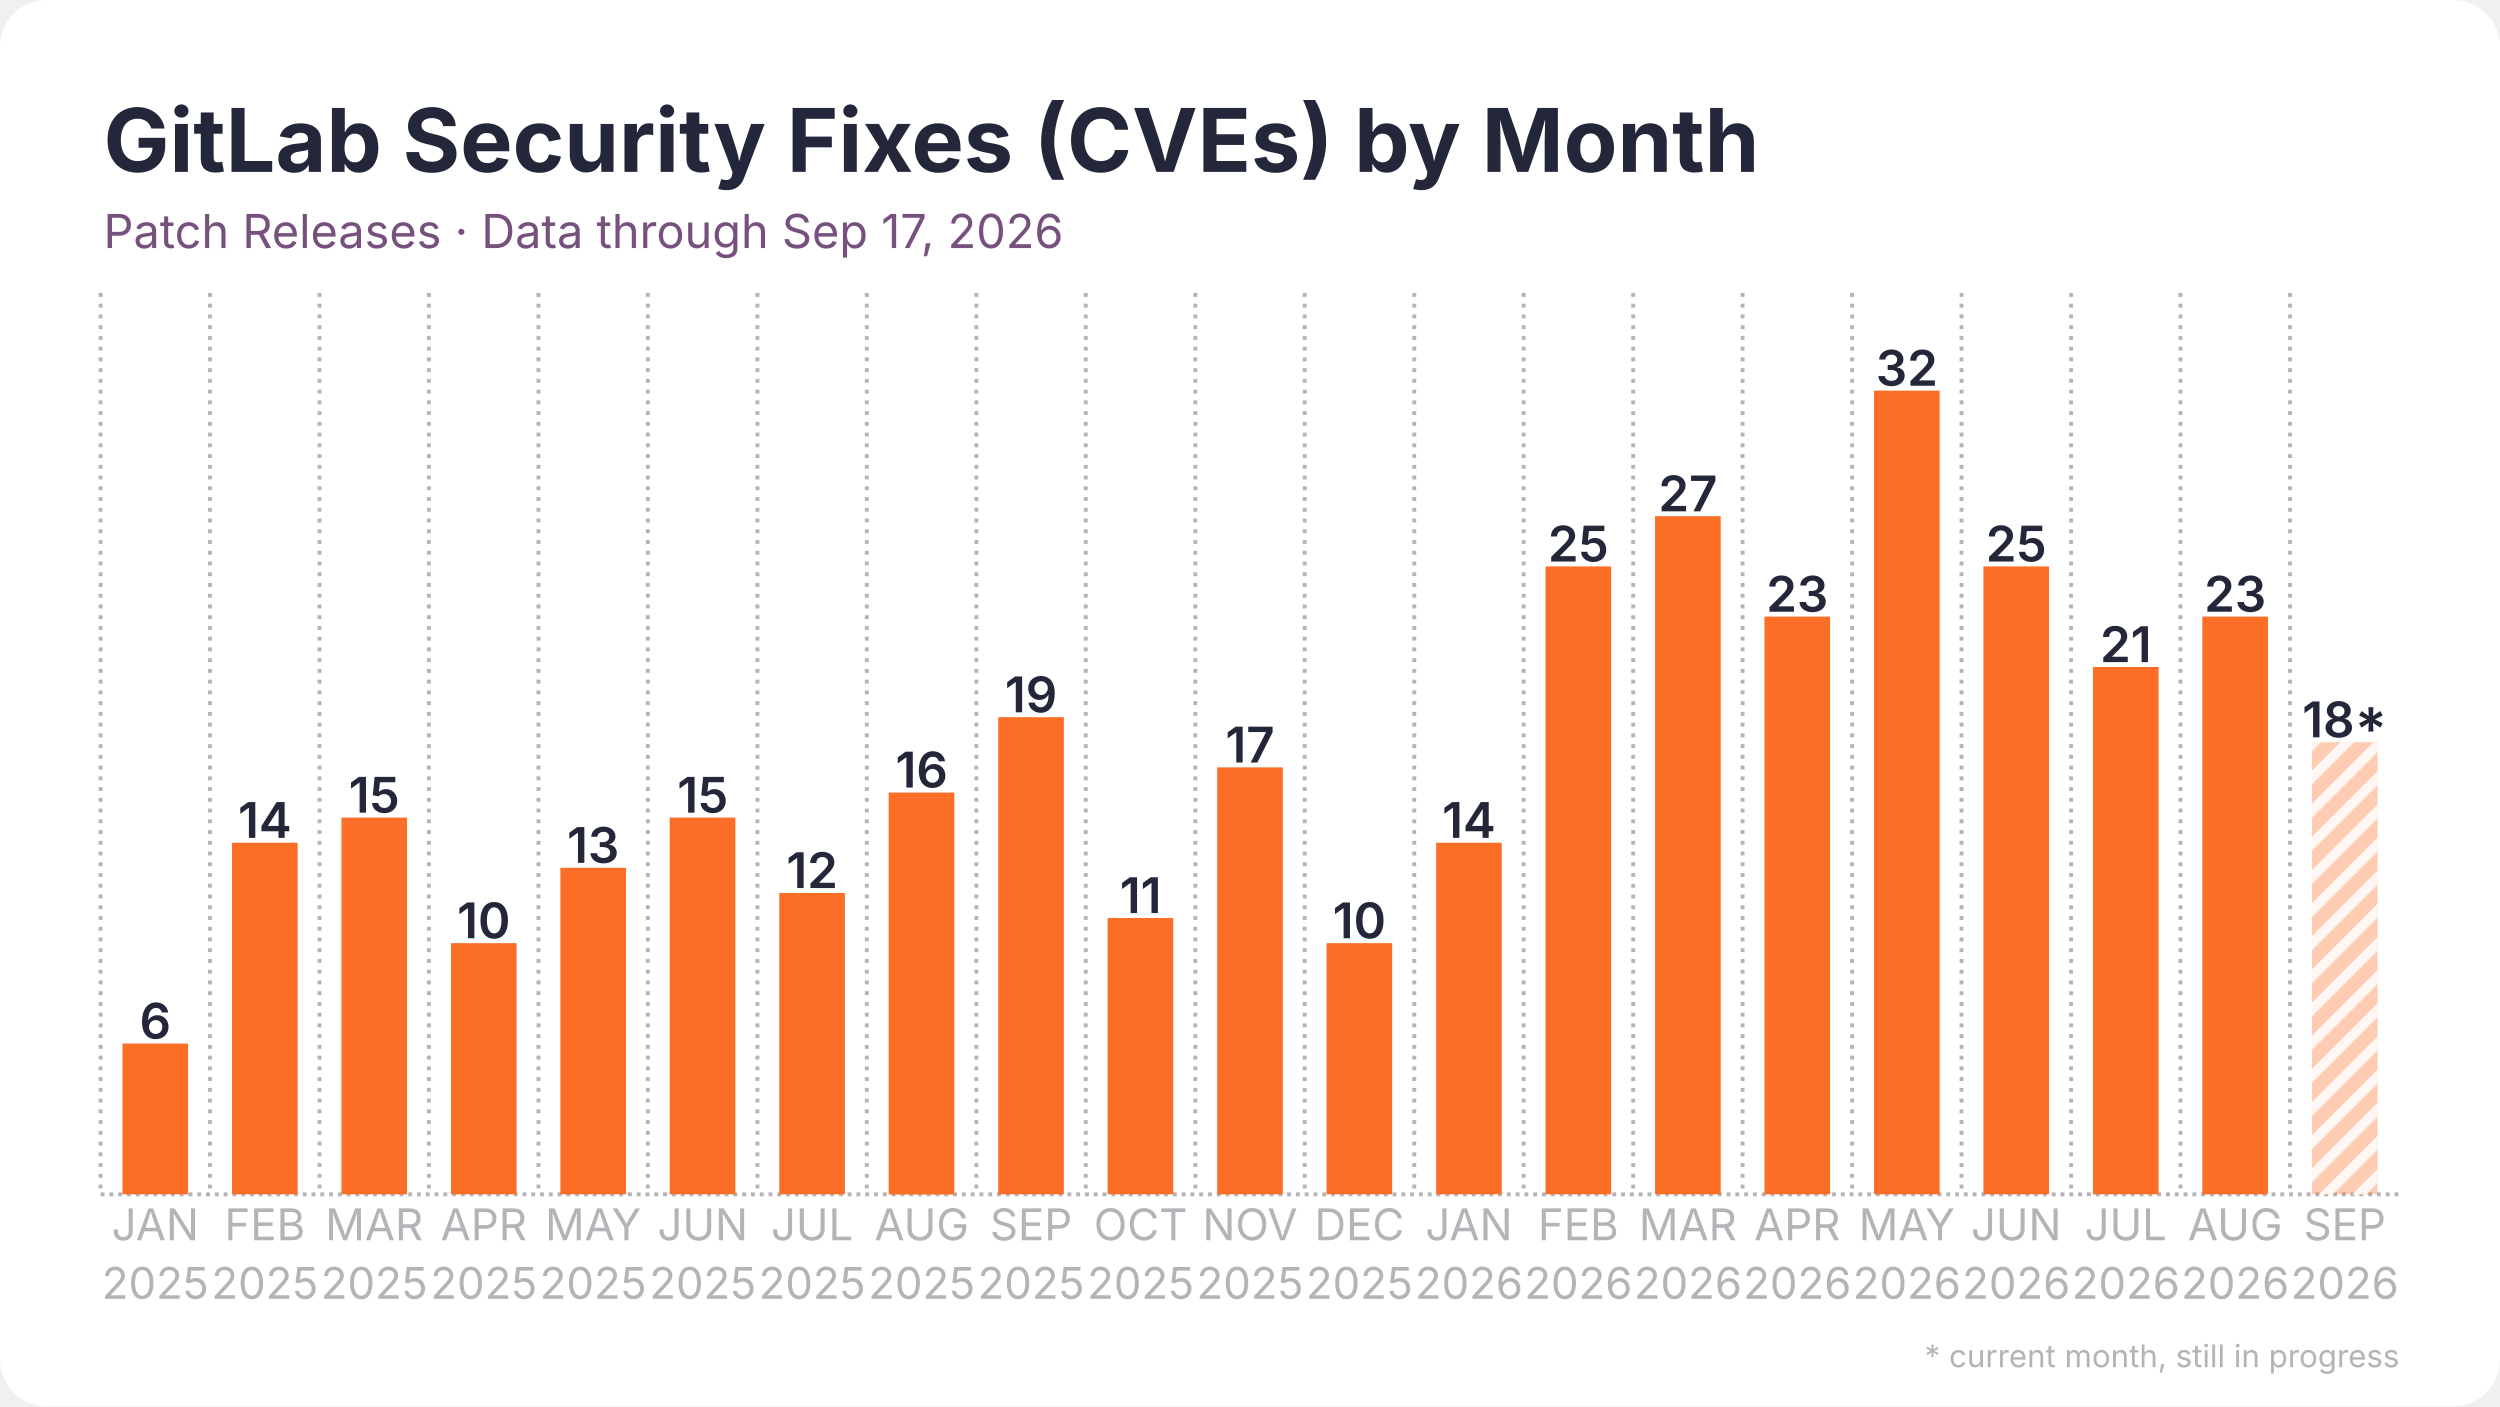
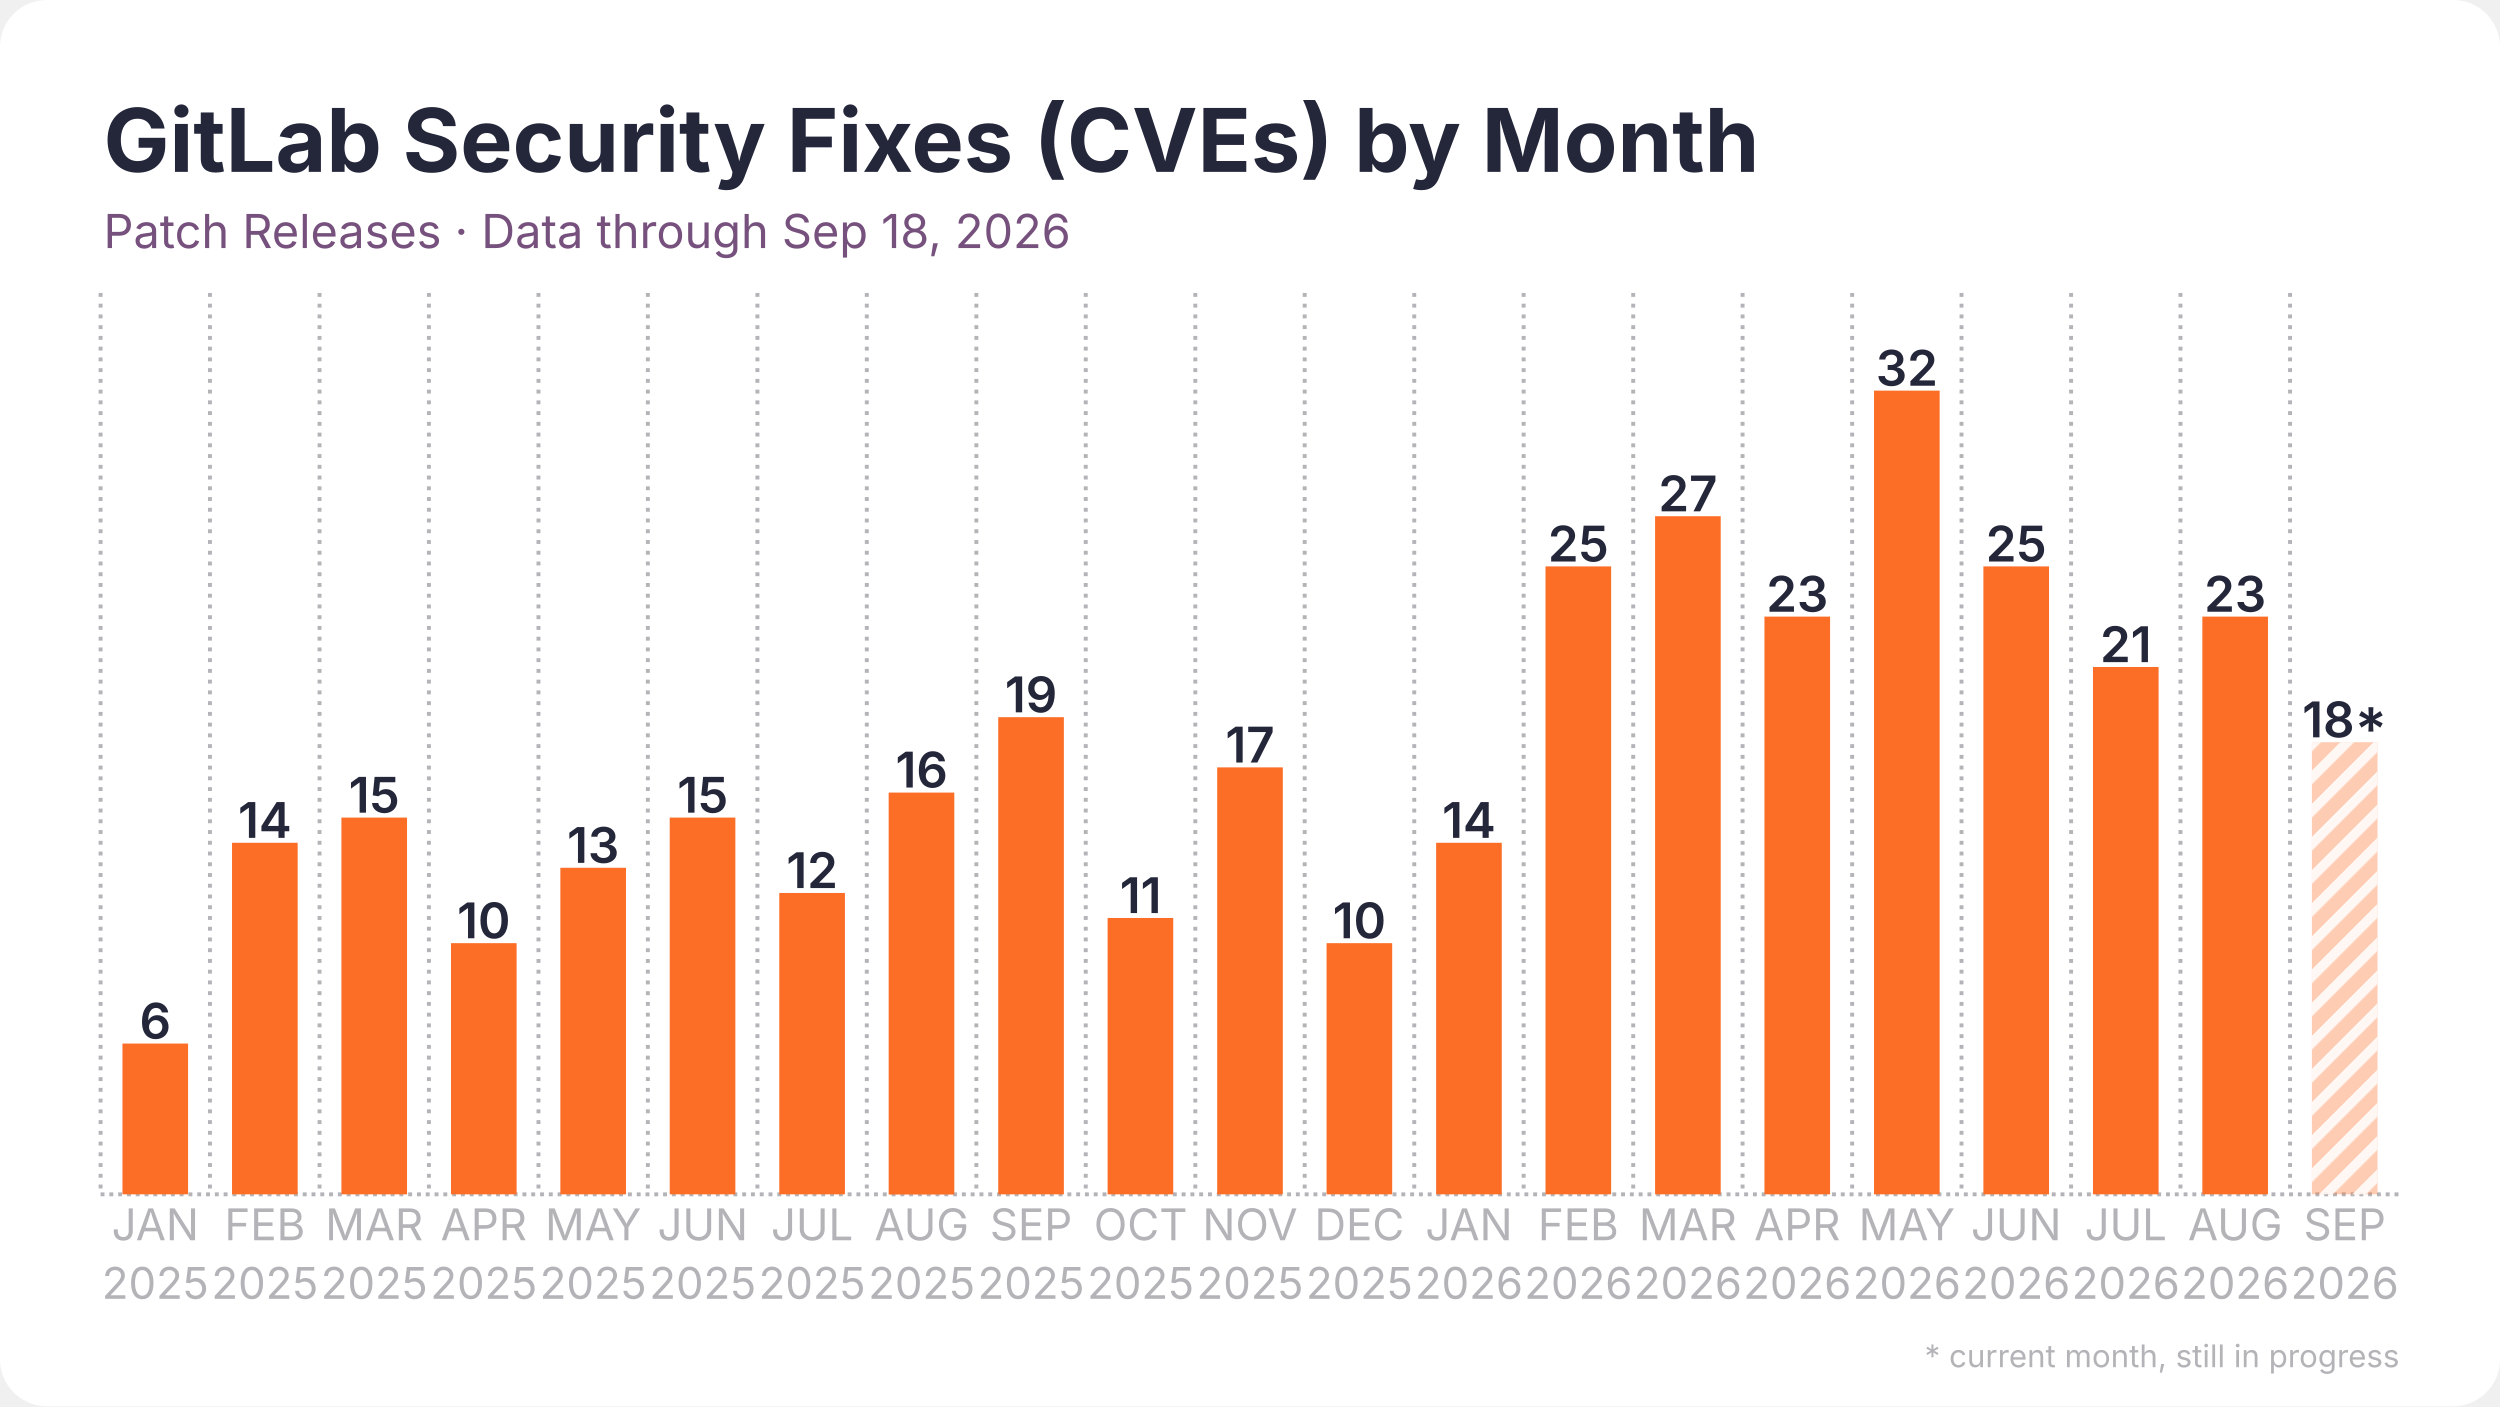
<svg xmlns="http://www.w3.org/2000/svg" width="1280" height="720" viewBox="0 0 1280 720">
  <rect width="1280" height="720" rx="24" fill="#ffffff" />
  <defs>
    <pattern id="stripes" width="12" height="12" patternUnits="userSpaceOnUse" patternTransform="rotate(45)">
      <rect width="12" height="12" fill="none" />
      <rect width="5" height="12" fill="#ffffff" opacity="0.85" />
    </pattern>
  </defs>
  <line x1="51.5" y1="611.5" x2="1228.5" y2="611.5" stroke="#b3b3b8" stroke-width="2" stroke-dasharray="2 2.5" />
  <line x1="51.5" y1="150.0" x2="51.5" y2="611.5" stroke="#b3b3b8" stroke-width="2" stroke-dasharray="2 3.5" />
  <line x1="107.5" y1="150.0" x2="107.5" y2="611.5" stroke="#b3b3b8" stroke-width="2" stroke-dasharray="2 3.5" />
  <line x1="163.6" y1="150.0" x2="163.6" y2="611.5" stroke="#b3b3b8" stroke-width="2" stroke-dasharray="2 3.5" />
  <line x1="219.6" y1="150.0" x2="219.6" y2="611.5" stroke="#b3b3b8" stroke-width="2" stroke-dasharray="2 3.5" />
  <line x1="275.7" y1="150.0" x2="275.7" y2="611.5" stroke="#b3b3b8" stroke-width="2" stroke-dasharray="2 3.5" />
  <line x1="331.7" y1="150.0" x2="331.7" y2="611.5" stroke="#b3b3b8" stroke-width="2" stroke-dasharray="2 3.5" />
  <line x1="387.8" y1="150.0" x2="387.8" y2="611.5" stroke="#b3b3b8" stroke-width="2" stroke-dasharray="2 3.5" />
  <line x1="443.8" y1="150.0" x2="443.8" y2="611.5" stroke="#b3b3b8" stroke-width="2" stroke-dasharray="2 3.5" />
  <line x1="499.9" y1="150.0" x2="499.9" y2="611.5" stroke="#b3b3b8" stroke-width="2" stroke-dasharray="2 3.5" />
  <line x1="555.9" y1="150.0" x2="555.9" y2="611.5" stroke="#b3b3b8" stroke-width="2" stroke-dasharray="2 3.5" />
  <line x1="612.0" y1="150.0" x2="612.0" y2="611.5" stroke="#b3b3b8" stroke-width="2" stroke-dasharray="2 3.5" />
  <line x1="668.0" y1="150.0" x2="668.0" y2="611.5" stroke="#b3b3b8" stroke-width="2" stroke-dasharray="2 3.5" />
  <line x1="724.1" y1="150.0" x2="724.1" y2="611.5" stroke="#b3b3b8" stroke-width="2" stroke-dasharray="2 3.5" />
  <line x1="780.1" y1="150.0" x2="780.1" y2="611.5" stroke="#b3b3b8" stroke-width="2" stroke-dasharray="2 3.5" />
  <line x1="836.2" y1="150.0" x2="836.2" y2="611.5" stroke="#b3b3b8" stroke-width="2" stroke-dasharray="2 3.5" />
  <line x1="892.2" y1="150.0" x2="892.2" y2="611.5" stroke="#b3b3b8" stroke-width="2" stroke-dasharray="2 3.5" />
  <line x1="948.3" y1="150.0" x2="948.3" y2="611.5" stroke="#b3b3b8" stroke-width="2" stroke-dasharray="2 3.5" />
  <line x1="1004.3" y1="150.0" x2="1004.3" y2="611.5" stroke="#b3b3b8" stroke-width="2" stroke-dasharray="2 3.5" />
  <line x1="1060.4" y1="150.0" x2="1060.4" y2="611.5" stroke="#b3b3b8" stroke-width="2" stroke-dasharray="2 3.5" />
  <line x1="1116.4" y1="150.0" x2="1116.4" y2="611.5" stroke="#b3b3b8" stroke-width="2" stroke-dasharray="2 3.5" />
  <line x1="1172.5" y1="150.0" x2="1172.5" y2="611.5" stroke="#b3b3b8" stroke-width="2" stroke-dasharray="2 3.5" />
  <rect x="62.7" y="534.3" width="33.6" height="77.2" fill="#fc6d26" />
  <text x="79.5" y="531.8" text-anchor="middle" font-family="Inter, Segoe UI, Helvetica, Arial, sans-serif" font-size="25.2" font-weight="600" fill="#24263a">6</text>
  <rect x="118.8" y="431.5" width="33.6" height="180.0" fill="#fc6d26" />
  <text x="135.6" y="429.0" text-anchor="middle" font-family="Inter, Segoe UI, Helvetica, Arial, sans-serif" font-size="25.2" font-weight="600" fill="#24263a">14</text>
  <rect x="174.8" y="418.6" width="33.6" height="192.9" fill="#fc6d26" />
  <text x="191.6" y="416.1" text-anchor="middle" font-family="Inter, Segoe UI, Helvetica, Arial, sans-serif" font-size="25.2" font-weight="600" fill="#24263a">15</text>
  <rect x="230.9" y="482.9" width="33.6" height="128.6" fill="#fc6d26" />
  <text x="247.7" y="480.4" text-anchor="middle" font-family="Inter, Segoe UI, Helvetica, Arial, sans-serif" font-size="25.2" font-weight="600" fill="#24263a">10</text>
  <rect x="286.9" y="444.3" width="33.6" height="167.2" fill="#fc6d26" />
  <text x="303.7" y="441.8" text-anchor="middle" font-family="Inter, Segoe UI, Helvetica, Arial, sans-serif" font-size="25.2" font-weight="600" fill="#24263a">13</text>
  <rect x="342.9" y="418.6" width="33.6" height="192.9" fill="#fc6d26" />
  <text x="359.8" y="416.1" text-anchor="middle" font-family="Inter, Segoe UI, Helvetica, Arial, sans-serif" font-size="25.2" font-weight="600" fill="#24263a">15</text>
  <rect x="399.0" y="457.2" width="33.6" height="154.3" fill="#fc6d26" />
  <text x="415.8" y="454.7" text-anchor="middle" font-family="Inter, Segoe UI, Helvetica, Arial, sans-serif" font-size="25.2" font-weight="600" fill="#24263a">12</text>
  <rect x="455.0" y="405.8" width="33.6" height="205.8" fill="#fc6d26" />
  <text x="471.9" y="403.2" text-anchor="middle" font-family="Inter, Segoe UI, Helvetica, Arial, sans-serif" font-size="25.2" font-weight="600" fill="#24263a">16</text>
  <rect x="511.1" y="367.2" width="33.6" height="244.3" fill="#fc6d26" />
  <text x="527.9" y="364.7" text-anchor="middle" font-family="Inter, Segoe UI, Helvetica, Arial, sans-serif" font-size="25.2" font-weight="600" fill="#24263a">19</text>
  <rect x="567.1" y="470.0" width="33.6" height="141.5" fill="#fc6d26" />
  <text x="584.0" y="467.5" text-anchor="middle" font-family="Inter, Segoe UI, Helvetica, Arial, sans-serif" font-size="25.2" font-weight="600" fill="#24263a">11</text>
  <rect x="623.2" y="392.9" width="33.6" height="218.6" fill="#fc6d26" />
  <text x="640.0" y="390.4" text-anchor="middle" font-family="Inter, Segoe UI, Helvetica, Arial, sans-serif" font-size="25.2" font-weight="600" fill="#24263a">17</text>
  <rect x="679.2" y="482.9" width="33.6" height="128.6" fill="#fc6d26" />
  <text x="696.0" y="480.4" text-anchor="middle" font-family="Inter, Segoe UI, Helvetica, Arial, sans-serif" font-size="25.2" font-weight="600" fill="#24263a">10</text>
  <rect x="735.3" y="431.5" width="33.6" height="180.0" fill="#fc6d26" />
  <text x="752.1" y="429.0" text-anchor="middle" font-family="Inter, Segoe UI, Helvetica, Arial, sans-serif" font-size="25.2" font-weight="600" fill="#24263a">14</text>
  <rect x="791.3" y="290.0" width="33.6" height="321.5" fill="#fc6d26" />
  <text x="808.1" y="287.5" text-anchor="middle" font-family="Inter, Segoe UI, Helvetica, Arial, sans-serif" font-size="25.2" font-weight="600" fill="#24263a">25</text>
  <rect x="847.4" y="264.3" width="33.6" height="347.2" fill="#fc6d26" />
  <text x="864.2" y="261.8" text-anchor="middle" font-family="Inter, Segoe UI, Helvetica, Arial, sans-serif" font-size="25.2" font-weight="600" fill="#24263a">27</text>
  <rect x="903.4" y="315.7" width="33.6" height="295.8" fill="#fc6d26" />
  <text x="920.2" y="313.2" text-anchor="middle" font-family="Inter, Segoe UI, Helvetica, Arial, sans-serif" font-size="25.2" font-weight="600" fill="#24263a">23</text>
  <rect x="959.5" y="200.0" width="33.6" height="411.5" fill="#fc6d26" />
  <text x="976.3" y="197.5" text-anchor="middle" font-family="Inter, Segoe UI, Helvetica, Arial, sans-serif" font-size="25.2" font-weight="600" fill="#24263a">32</text>
  <rect x="1015.5" y="290.0" width="33.6" height="321.5" fill="#fc6d26" />
  <text x="1032.3" y="287.5" text-anchor="middle" font-family="Inter, Segoe UI, Helvetica, Arial, sans-serif" font-size="25.2" font-weight="600" fill="#24263a">25</text>
  <rect x="1071.6" y="341.5" width="33.6" height="270.0" fill="#fc6d26" />
  <text x="1088.4" y="339.0" text-anchor="middle" font-family="Inter, Segoe UI, Helvetica, Arial, sans-serif" font-size="25.2" font-weight="600" fill="#24263a">21</text>
  <rect x="1127.6" y="315.7" width="33.6" height="295.8" fill="#fc6d26" />
  <text x="1144.4" y="313.2" text-anchor="middle" font-family="Inter, Segoe UI, Helvetica, Arial, sans-serif" font-size="25.2" font-weight="600" fill="#24263a">23</text>
  <rect x="1183.7" y="380.0" width="33.6" height="231.5" fill="#fc6d26" opacity="0.35" />
  <rect x="1183.7" y="380.0" width="33.6" height="231.5" fill="url(#stripes)" />
  <text x="1200.5" y="377.5" text-anchor="middle" font-family="Inter, Segoe UI, Helvetica, Arial, sans-serif" font-size="25.2" font-weight="600" fill="#24263a">18*</text>
  <text x="79.5" y="635" text-anchor="middle" font-family="Inter, Segoe UI, Helvetica, Arial, sans-serif" font-size="22.4" fill="#b3b3b8">JAN</text>
  <text x="79.5" y="665" text-anchor="middle" font-family="Inter, Segoe UI, Helvetica, Arial, sans-serif" font-size="22.4" fill="#b3b3b8">2025</text>
  <text x="135.6" y="635" text-anchor="middle" font-family="Inter, Segoe UI, Helvetica, Arial, sans-serif" font-size="22.4" fill="#b3b3b8">FEB</text>
  <text x="135.6" y="665" text-anchor="middle" font-family="Inter, Segoe UI, Helvetica, Arial, sans-serif" font-size="22.4" fill="#b3b3b8">2025</text>
  <text x="191.6" y="635" text-anchor="middle" font-family="Inter, Segoe UI, Helvetica, Arial, sans-serif" font-size="22.4" fill="#b3b3b8">MAR</text>
  <text x="191.6" y="665" text-anchor="middle" font-family="Inter, Segoe UI, Helvetica, Arial, sans-serif" font-size="22.4" fill="#b3b3b8">2025</text>
  <text x="247.7" y="635" text-anchor="middle" font-family="Inter, Segoe UI, Helvetica, Arial, sans-serif" font-size="22.4" fill="#b3b3b8">APR</text>
  <text x="247.7" y="665" text-anchor="middle" font-family="Inter, Segoe UI, Helvetica, Arial, sans-serif" font-size="22.4" fill="#b3b3b8">2025</text>
  <text x="303.7" y="635" text-anchor="middle" font-family="Inter, Segoe UI, Helvetica, Arial, sans-serif" font-size="22.4" fill="#b3b3b8">MAY</text>
  <text x="303.7" y="665" text-anchor="middle" font-family="Inter, Segoe UI, Helvetica, Arial, sans-serif" font-size="22.4" fill="#b3b3b8">2025</text>
  <text x="359.8" y="635" text-anchor="middle" font-family="Inter, Segoe UI, Helvetica, Arial, sans-serif" font-size="22.4" fill="#b3b3b8">JUN</text>
  <text x="359.8" y="665" text-anchor="middle" font-family="Inter, Segoe UI, Helvetica, Arial, sans-serif" font-size="22.4" fill="#b3b3b8">2025</text>
  <text x="415.8" y="635" text-anchor="middle" font-family="Inter, Segoe UI, Helvetica, Arial, sans-serif" font-size="22.4" fill="#b3b3b8">JUL</text>
  <text x="415.8" y="665" text-anchor="middle" font-family="Inter, Segoe UI, Helvetica, Arial, sans-serif" font-size="22.4" fill="#b3b3b8">2025</text>
  <text x="471.9" y="635" text-anchor="middle" font-family="Inter, Segoe UI, Helvetica, Arial, sans-serif" font-size="22.4" fill="#b3b3b8">AUG</text>
  <text x="471.9" y="665" text-anchor="middle" font-family="Inter, Segoe UI, Helvetica, Arial, sans-serif" font-size="22.4" fill="#b3b3b8">2025</text>
  <text x="527.9" y="635" text-anchor="middle" font-family="Inter, Segoe UI, Helvetica, Arial, sans-serif" font-size="22.4" fill="#b3b3b8">SEP</text>
  <text x="527.9" y="665" text-anchor="middle" font-family="Inter, Segoe UI, Helvetica, Arial, sans-serif" font-size="22.4" fill="#b3b3b8">2025</text>
  <text x="584.0" y="635" text-anchor="middle" font-family="Inter, Segoe UI, Helvetica, Arial, sans-serif" font-size="22.4" fill="#b3b3b8">OCT</text>
  <text x="584.0" y="665" text-anchor="middle" font-family="Inter, Segoe UI, Helvetica, Arial, sans-serif" font-size="22.4" fill="#b3b3b8">2025</text>
  <text x="640.0" y="635" text-anchor="middle" font-family="Inter, Segoe UI, Helvetica, Arial, sans-serif" font-size="22.4" fill="#b3b3b8">NOV</text>
  <text x="640.0" y="665" text-anchor="middle" font-family="Inter, Segoe UI, Helvetica, Arial, sans-serif" font-size="22.4" fill="#b3b3b8">2025</text>
  <text x="696.0" y="635" text-anchor="middle" font-family="Inter, Segoe UI, Helvetica, Arial, sans-serif" font-size="22.4" fill="#b3b3b8">DEC</text>
  <text x="696.0" y="665" text-anchor="middle" font-family="Inter, Segoe UI, Helvetica, Arial, sans-serif" font-size="22.4" fill="#b3b3b8">2025</text>
  <text x="752.1" y="635" text-anchor="middle" font-family="Inter, Segoe UI, Helvetica, Arial, sans-serif" font-size="22.4" fill="#b3b3b8">JAN</text>
  <text x="752.1" y="665" text-anchor="middle" font-family="Inter, Segoe UI, Helvetica, Arial, sans-serif" font-size="22.4" fill="#b3b3b8">2026</text>
  <text x="808.1" y="635" text-anchor="middle" font-family="Inter, Segoe UI, Helvetica, Arial, sans-serif" font-size="22.4" fill="#b3b3b8">FEB</text>
  <text x="808.1" y="665" text-anchor="middle" font-family="Inter, Segoe UI, Helvetica, Arial, sans-serif" font-size="22.4" fill="#b3b3b8">2026</text>
  <text x="864.2" y="635" text-anchor="middle" font-family="Inter, Segoe UI, Helvetica, Arial, sans-serif" font-size="22.4" fill="#b3b3b8">MAR</text>
  <text x="864.2" y="665" text-anchor="middle" font-family="Inter, Segoe UI, Helvetica, Arial, sans-serif" font-size="22.4" fill="#b3b3b8">2026</text>
  <text x="920.2" y="635" text-anchor="middle" font-family="Inter, Segoe UI, Helvetica, Arial, sans-serif" font-size="22.4" fill="#b3b3b8">APR</text>
  <text x="920.2" y="665" text-anchor="middle" font-family="Inter, Segoe UI, Helvetica, Arial, sans-serif" font-size="22.4" fill="#b3b3b8">2026</text>
  <text x="976.3" y="635" text-anchor="middle" font-family="Inter, Segoe UI, Helvetica, Arial, sans-serif" font-size="22.4" fill="#b3b3b8">MAY</text>
  <text x="976.3" y="665" text-anchor="middle" font-family="Inter, Segoe UI, Helvetica, Arial, sans-serif" font-size="22.4" fill="#b3b3b8">2026</text>
  <text x="1032.3" y="635" text-anchor="middle" font-family="Inter, Segoe UI, Helvetica, Arial, sans-serif" font-size="22.4" fill="#b3b3b8">JUN</text>
  <text x="1032.3" y="665" text-anchor="middle" font-family="Inter, Segoe UI, Helvetica, Arial, sans-serif" font-size="22.4" fill="#b3b3b8">2026</text>
  <text x="1088.4" y="635" text-anchor="middle" font-family="Inter, Segoe UI, Helvetica, Arial, sans-serif" font-size="22.4" fill="#b3b3b8">JUL</text>
  <text x="1088.4" y="665" text-anchor="middle" font-family="Inter, Segoe UI, Helvetica, Arial, sans-serif" font-size="22.4" fill="#b3b3b8">2026</text>
  <text x="1144.4" y="635" text-anchor="middle" font-family="Inter, Segoe UI, Helvetica, Arial, sans-serif" font-size="22.4" fill="#b3b3b8">AUG</text>
  <text x="1144.4" y="665" text-anchor="middle" font-family="Inter, Segoe UI, Helvetica, Arial, sans-serif" font-size="22.4" fill="#b3b3b8">2026</text>
  <text x="1200.5" y="635" text-anchor="middle" font-family="Inter, Segoe UI, Helvetica, Arial, sans-serif" font-size="22.4" fill="#b3b3b8">SEP</text>
  <text x="1200.5" y="665" text-anchor="middle" font-family="Inter, Segoe UI, Helvetica, Arial, sans-serif" font-size="22.4" fill="#b3b3b8">2026</text>
  <text x="53.0" y="88.0" font-family="Inter, Segoe UI, Helvetica, Arial, sans-serif" font-size="45" font-weight="700" fill="#24263a">GitLab Security Fixes (CVEs) by Month</text>
-   <text x="53.0" y="127.0" font-family="Inter, Segoe UI, Helvetica, Arial, sans-serif" font-size="24" fill="#77517d">Patch Releases · Data through Sep 17, 2026</text>
+   <text x="53.0" y="127.0" font-family="Inter, Segoe UI, Helvetica, Arial, sans-serif" font-size="24" fill="#77517d">Patch Releases · Data through Sep 18, 2026</text>
  <text x="1228.5" y="700" text-anchor="end" font-family="Inter, Segoe UI, Helvetica, Arial, sans-serif" font-size="16" fill="#b3b3b8">* current month, still in progress</text>
</svg>
